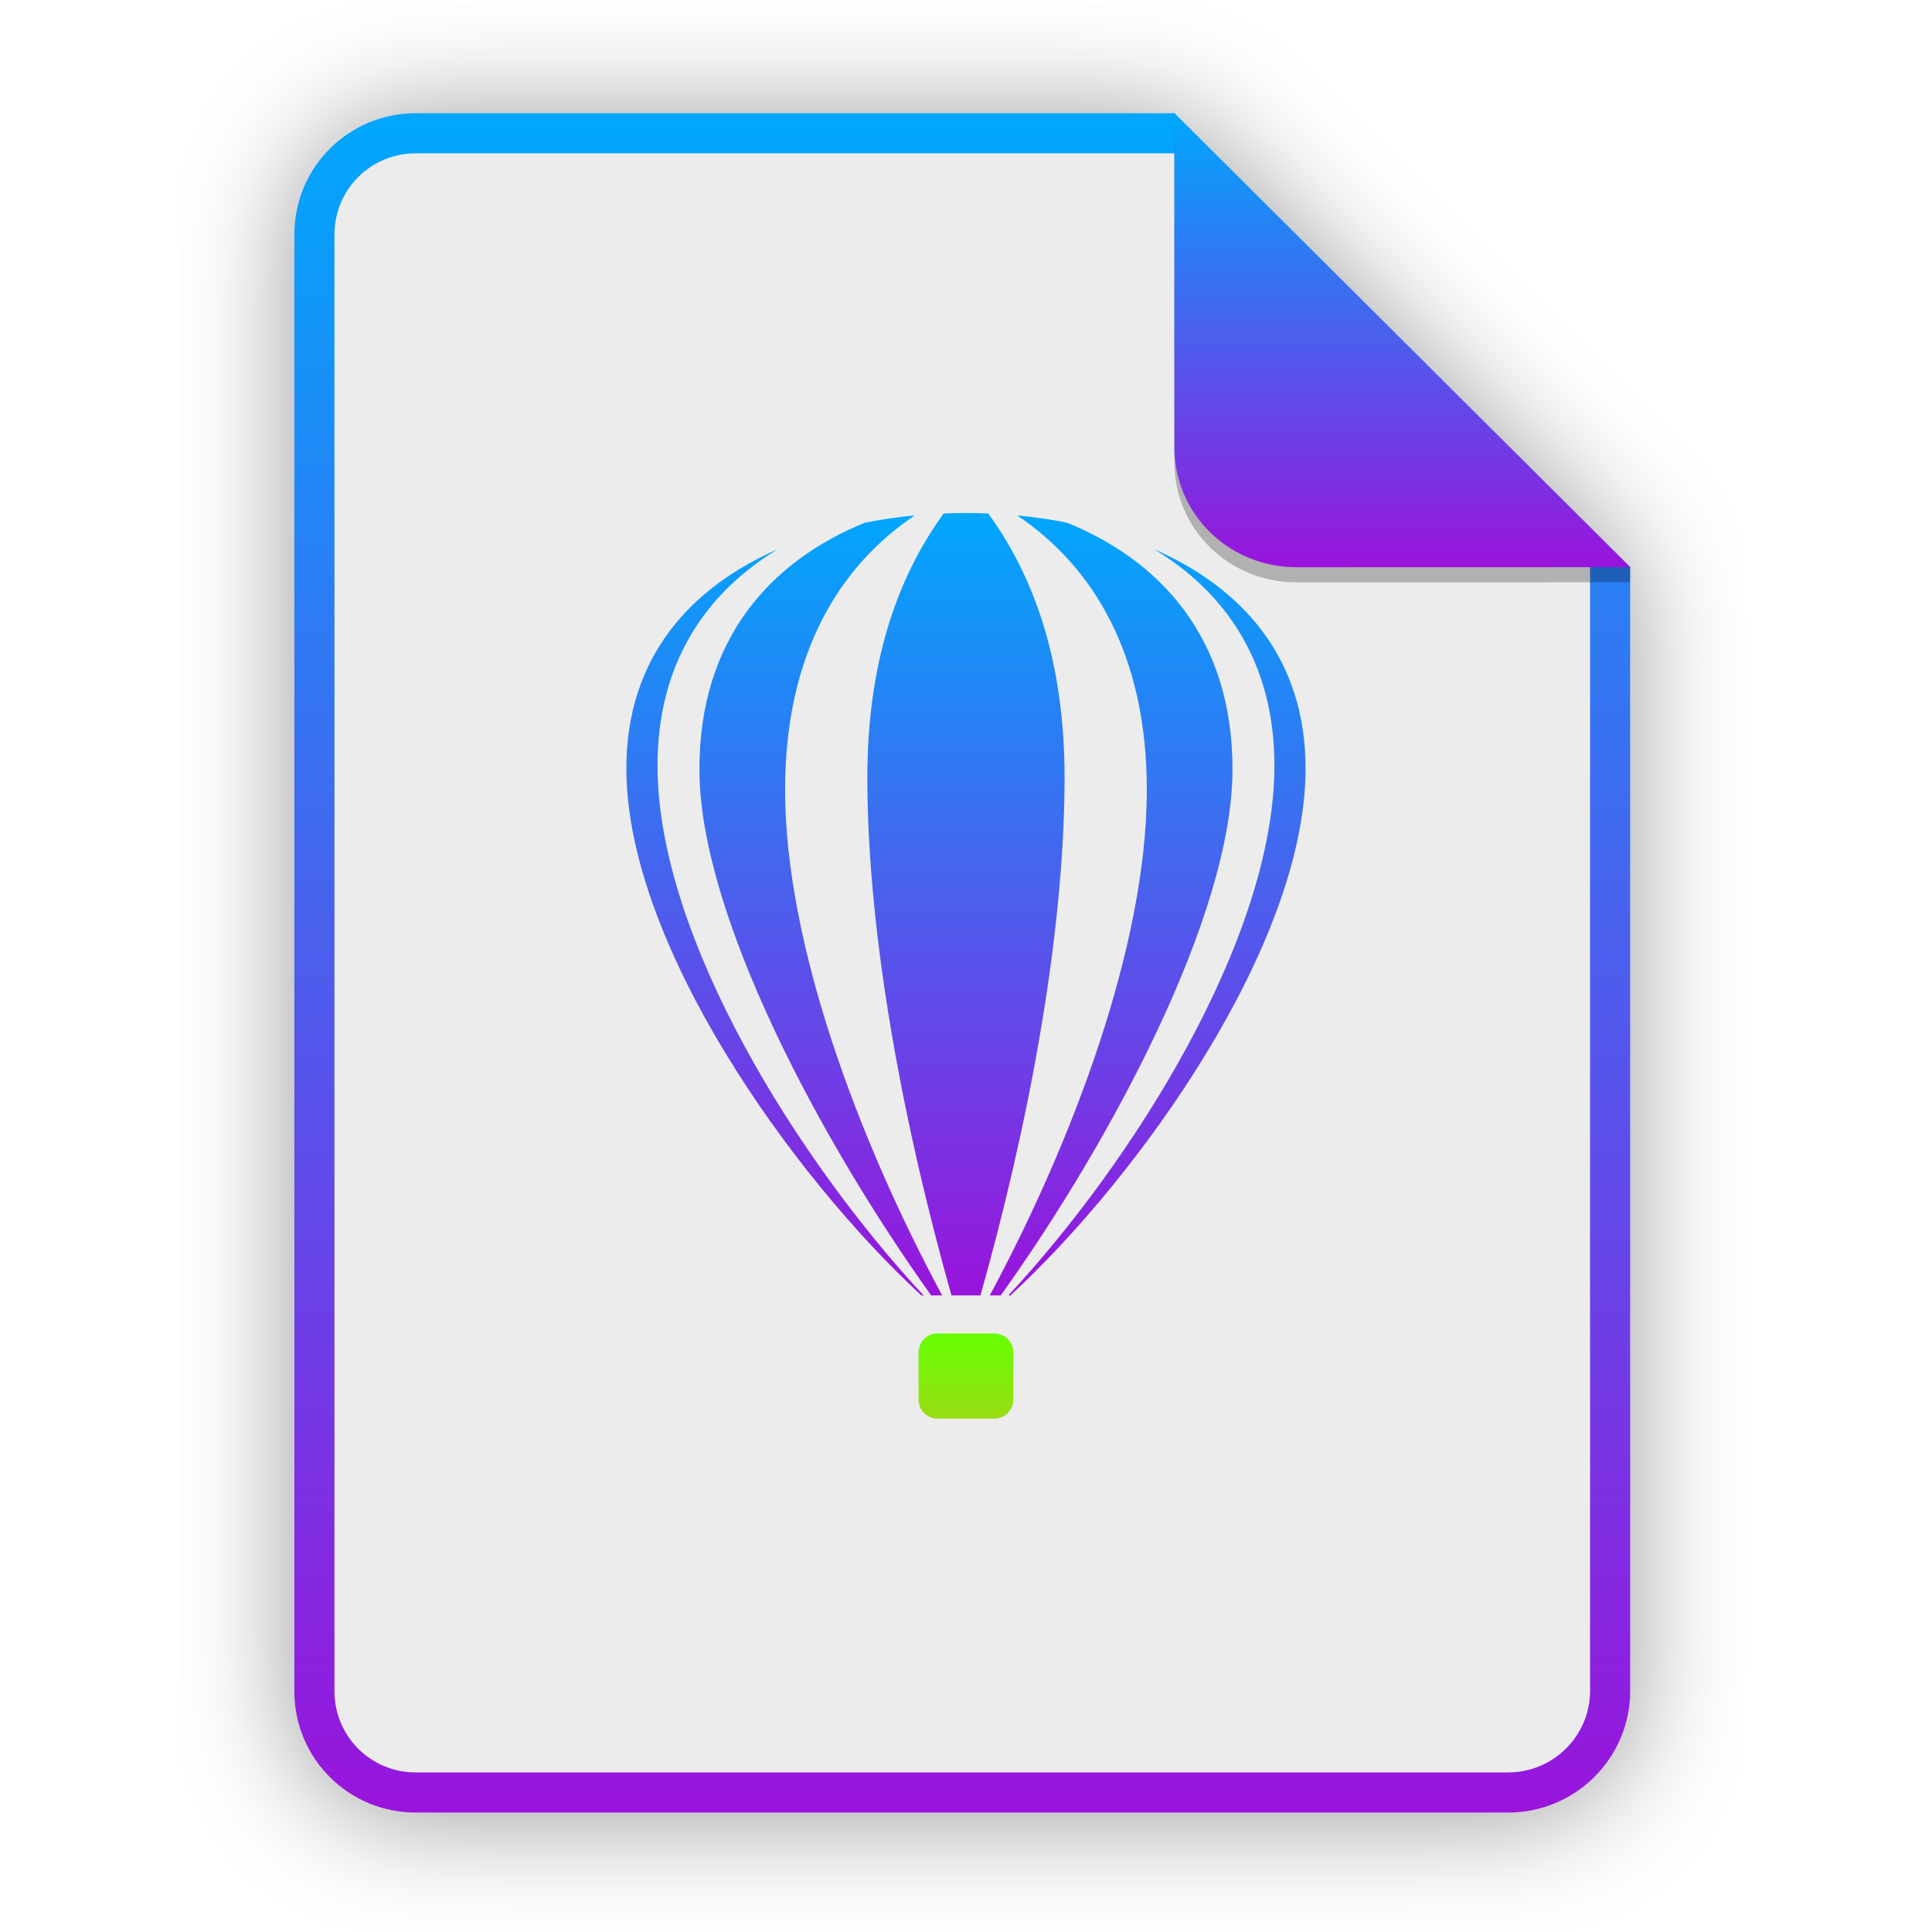
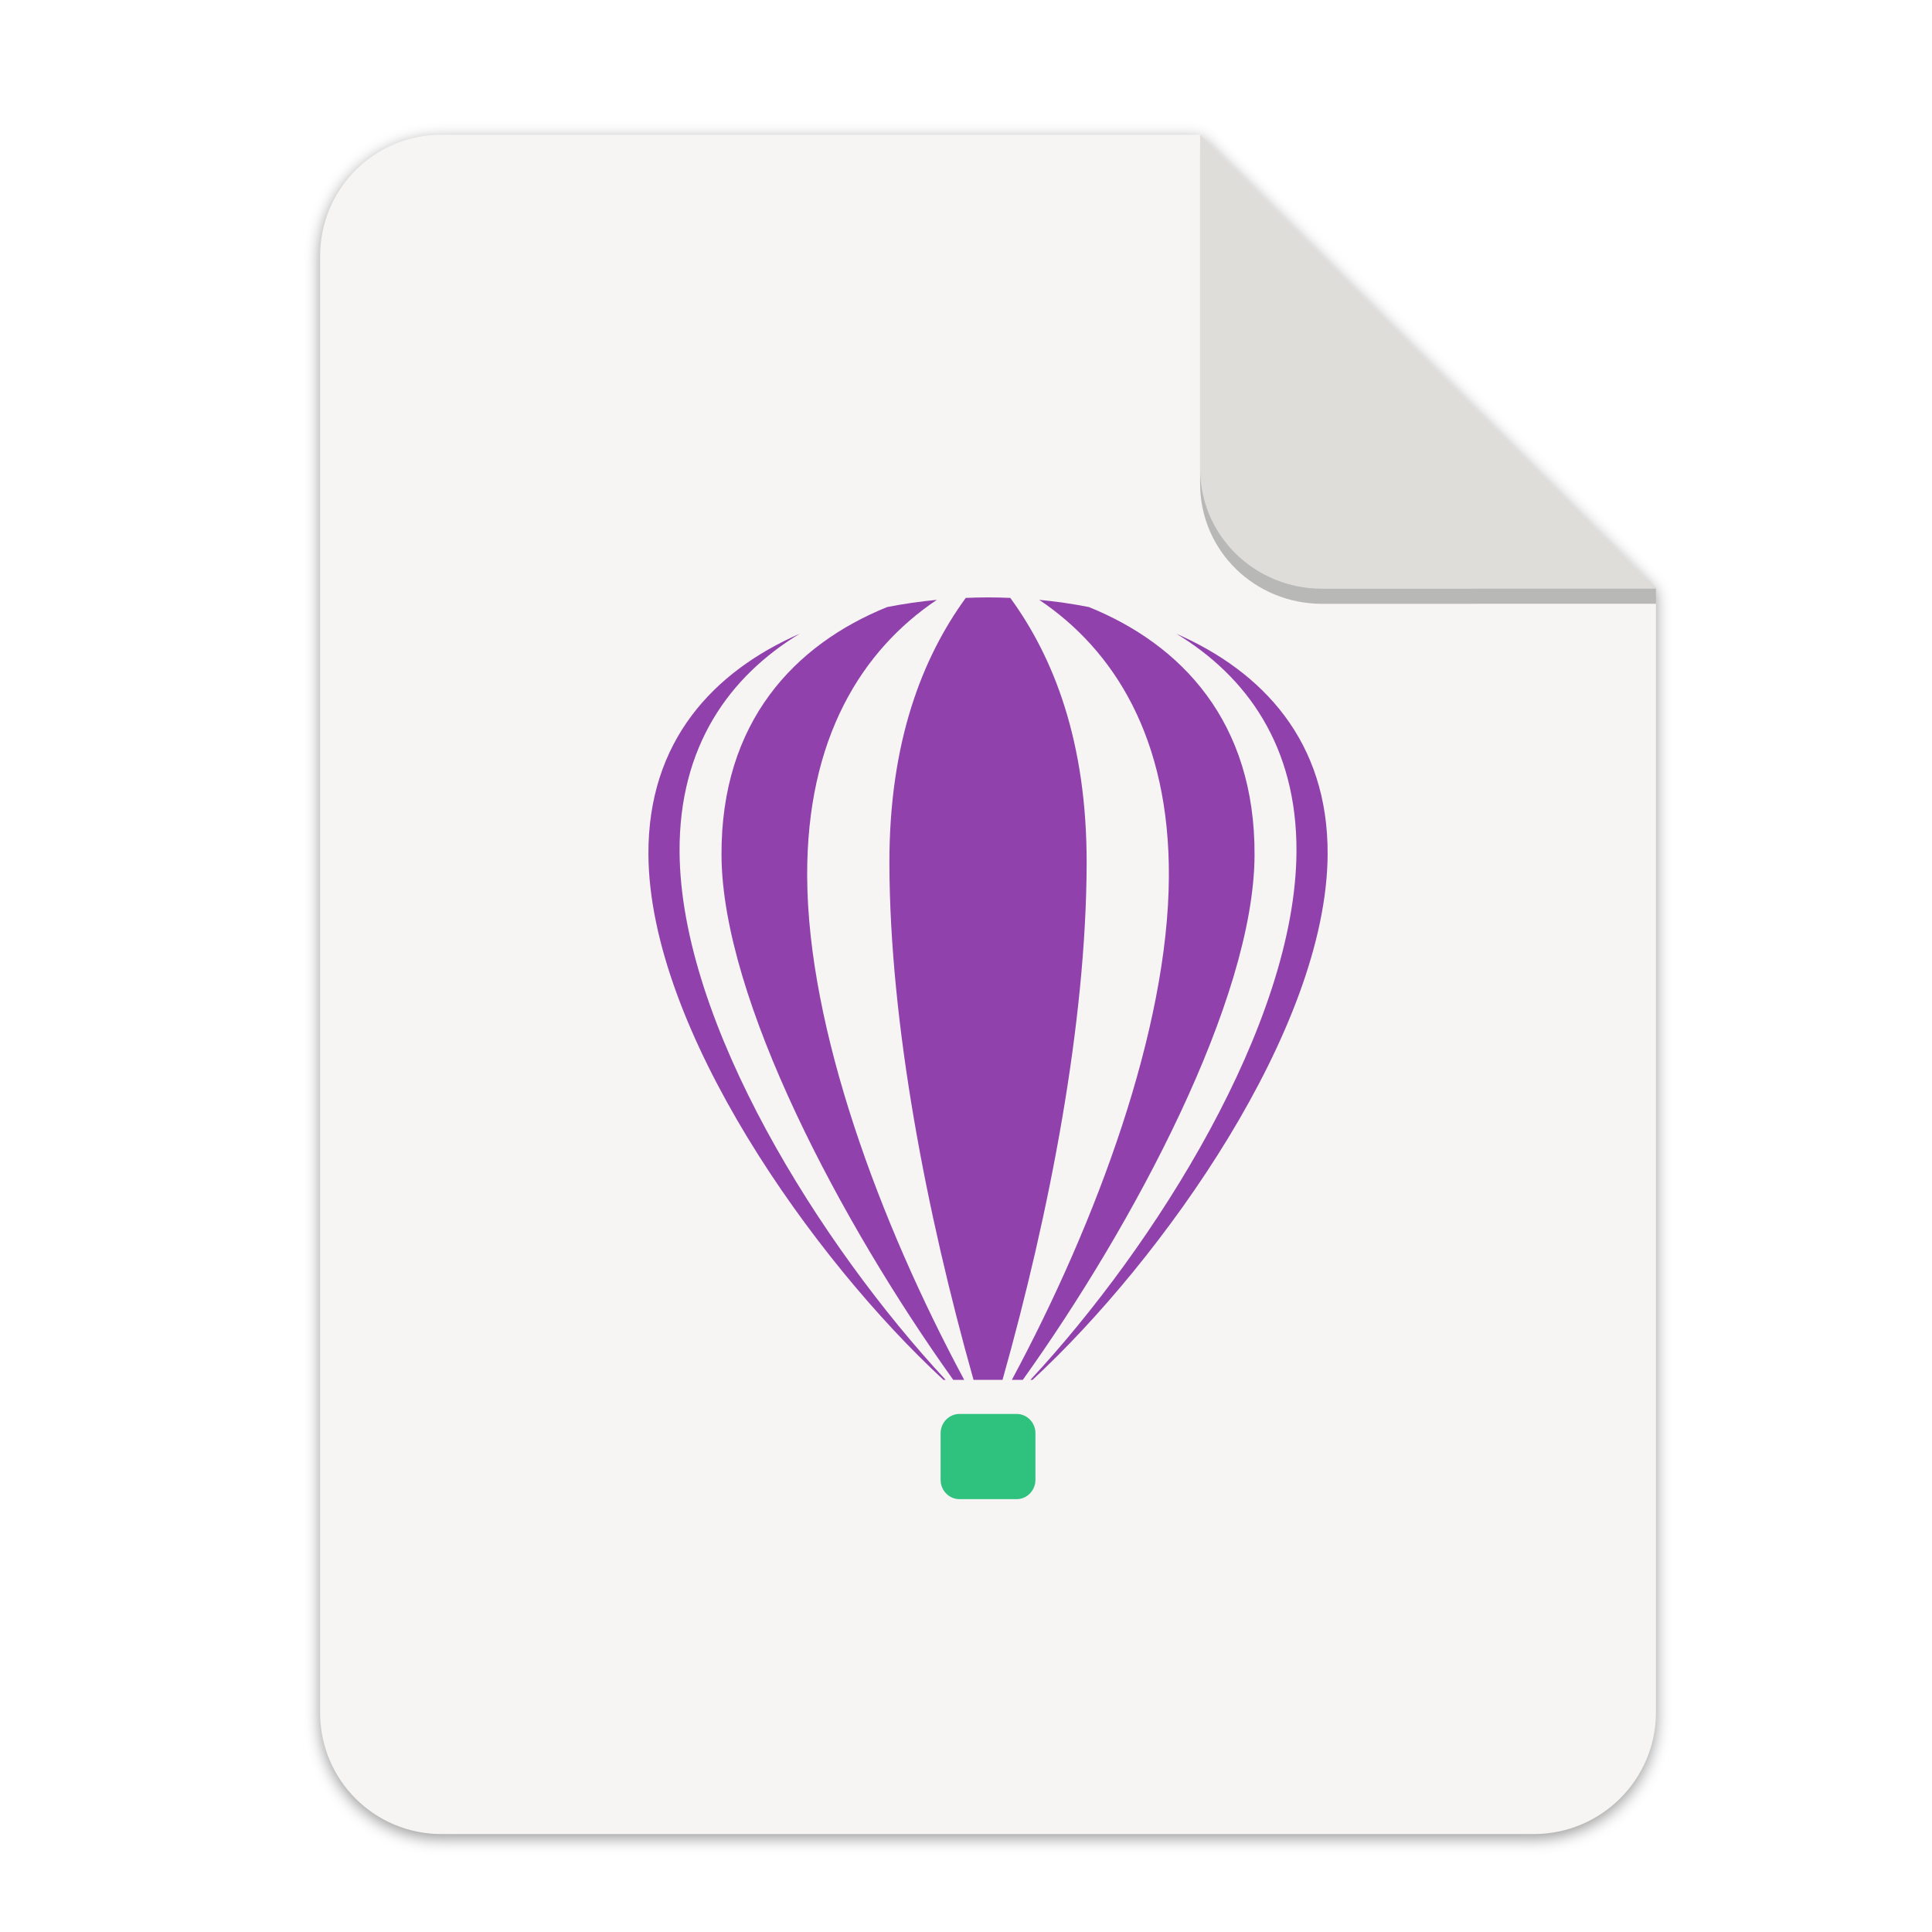
- <svg xmlns="http://www.w3.org/2000/svg" width="256" height="256" viewBox="0 0 256 256" fill="none">
-   <g opacity="0.4" filter="url(#filter0_f)">
-     <path d="M55.084 15.564H155.608L216.009 75.713L216.011 224.609C216.011 233.52 208.749 240.737 199.838 240.737H55.084C46.173 240.737 39 233.564 39 224.654V31.647C39 22.737 46.173 15.564 55.084 15.564H55.084Z" fill="black" />
-   </g>
-   <path d="M55.084 15H155.608L216.009 75.149L216.011 224.045C216.011 232.956 208.749 240.174 199.838 240.174H55.084C46.173 240.174 39 233 39 224.09V31.084C39 22.173 46.173 15 55.084 15H55.084Z" fill="#ECECEC" />
-   <path d="M92.679 102.153C92.775 121.266 108.687 151.082 123.387 171.653H124.839C113.655 150.837 104.115 125.172 104.031 104.944C103.947 86.59 111.303 74.945 121.215 68.296C119.019 68.505 116.811 68.823 114.627 69.251C102.387 74.21 92.583 84.447 92.679 102.153ZM125.043 68.039C119.319 75.912 114.891 87.067 114.927 103.255C114.975 124.389 119.823 149.502 126.075 171.653H129.915C136.167 149.49 141.003 124.377 141.063 103.255C141.099 87.067 136.683 75.912 130.947 68.039C128.979 67.954 127.011 67.954 125.043 68.039ZM163.31 102.153C163.214 121.266 147.315 151.082 132.603 171.653H131.151C142.335 150.837 151.875 125.172 151.959 104.944C152.043 86.59 144.687 74.945 134.775 68.296C136.971 68.505 139.179 68.823 141.363 69.251C153.603 74.21 163.406 84.447 163.31 102.153ZM133.611 171.653C150.075 153.972 168.746 124.438 168.866 101.663C168.938 87.704 162.279 78.447 152.955 72.79C164.378 77.798 173.078 87.031 172.994 102.042C172.862 125.16 151.131 155.71 133.887 171.653H133.611ZM122.379 171.653C105.927 153.972 87.243 124.438 87.124 101.663C87.052 87.704 93.711 78.447 103.035 72.79C91.612 77.798 82.912 87.031 82.996 102.042C83.128 125.172 104.847 155.723 122.091 171.653H122.379Z" fill="url(#paint0_linear)" />
-   <path d="M124.203 176.685H131.775C133.155 176.685 134.271 177.824 134.271 179.232V185.428C134.271 186.824 133.155 187.975 131.775 187.975H124.203C122.835 187.975 121.707 186.836 121.707 185.428V179.232C121.707 177.836 122.835 176.685 124.203 176.685Z" fill="url(#paint1_linear)" />
-   <path fill-rule="evenodd" clip-rule="evenodd" d="M155.608 20.319H55.084C49.111 20.319 44.319 25.111 44.319 31.084V224.09C44.319 230.063 49.111 234.855 55.084 234.855H199.838C205.83 234.855 210.692 229.999 210.692 224.046V75.149L155.608 20.319ZM155.608 15H55.084C46.173 15 39 22.173 39 31.084V224.09C39 233 46.173 240.174 55.084 240.174H199.838C208.749 240.174 216.011 232.956 216.011 224.045L216.009 75.149L155.608 15Z" fill="url(#paint2_linear)" />
-   <path opacity="0.25" d="M155.608 17V61.231C155.608 70.141 162.867 77.16 171.777 77.16L216.009 77.149V75.149L155.608 17Z" fill="black" />
-   <path d="M155.608 15V59.231C155.608 68.141 162.867 75.16 171.777 75.16L216.009 75.149L155.608 15Z" fill="url(#paint3_linear)" />
-   <defs>
-     <filter id="filter0_f" x="23.878" y="0.441" width="207.255" height="255.418" filterUnits="userSpaceOnUse" color-interpolation-filters="sRGB">
-       <feFlood flood-opacity="0" result="BackgroundImageFix" />
-       <feBlend mode="normal" in="SourceGraphic" in2="BackgroundImageFix" result="shape" />
-       <feGaussianBlur stdDeviation="7.561" result="effect1_foregroundBlur" />
+ <svg xmlns="http://www.w3.org/2000/svg" width="256" height="256" version="1.1" viewBox="0 0 67.73 67.73" id="svg37">
+   <defs id="defs17">
+     <linearGradient id="linearGradient4226" x1="529.655" x2="-35.31" y1="401.584" y2="119.093" gradientTransform="matrix(0 -.1198893 .1198859 0 .36278 292.5483)" gradientUnits="userSpaceOnUse">
+       <stop style="stop-color:#f2f2f2" offset="0" id="stop2" />
+       <stop style="stop-color:#f9f9f9" offset="1" id="stop4" />
+     </linearGradient>
+     <linearGradient id="linearGradient4358" x1="88" x2="488" y1="88" y2="488" gradientUnits="userSpaceOnUse">
+       <stop style="stop-color:#000000;stop-opacity:.588" offset="0" id="stop7" />
+       <stop style="stop-color:#000000;stop-opacity:0" offset=".88" id="stop9" />
+       <stop style="stop-color:#000000" offset="1" id="stop11" />
+     </linearGradient>
+     <filter id="filter4346" x="-.01" y="-.01" width="1.026" height="1.022" style="color-interpolation-filters:sRGB">
+       <feGaussianBlur stdDeviation="2.12" id="feGaussianBlur14" />
    </filter>
-     <linearGradient id="paint0_linear" x1="82.995" y1="67.975" x2="82.995" y2="171.653" gradientUnits="userSpaceOnUse">
-       <stop offset="1e-07" stop-color="#00A7FD" />
-       <stop offset="1" stop-color="#9914DC" />
+     <filter style="color-interpolation-filters:sRGB" id="filter16020-3" x="-0.014" width="1.027" y="-0.011" height="1.021">
+       <feGaussianBlur stdDeviation="2" id="feGaussianBlur16022-6" />
+     </filter>
+     <linearGradient gradientTransform="matrix(1.989575,0,0,1.989575,1.251089,-209.3331)" id="paint1_linear" x1="72" y1="83" x2="72" y2="173.118" gradientUnits="userSpaceOnUse">
+       <stop offset="1e-07" stop-color="#16A085" id="stop28" />
+       <stop offset="1" stop-color="#663579" id="stop30" />
    </linearGradient>
-     <linearGradient id="paint1_linear" x1="121.707" y1="176.685" x2="121.707" y2="187.975" gradientUnits="userSpaceOnUse">
-       <stop offset="1e-07" stop-color="#66FF00" />
-       <stop offset="1" stop-color="#99DC14" />
+     <linearGradient gradientTransform="matrix(1.989575,0,0,1.989575,1.272971,-193.9557)" id="paint1_linear-3" x1="121.707" y1="176.685" x2="121.707" y2="187.975" gradientUnits="userSpaceOnUse">
+       <stop offset="1e-07" stop-color="#66FF00" id="stop30-6" />
+       <stop offset="1" stop-color="#99DC14" id="stop32" />
    </linearGradient>
-     <linearGradient id="paint2_linear" x1="39" y1="15" x2="39" y2="240.174" gradientUnits="userSpaceOnUse">
-       <stop offset="1e-07" stop-color="#00A7FD" />
-       <stop offset="1" stop-color="#9914DC" />
-     </linearGradient>
-     <linearGradient id="paint3_linear" x1="155.608" y1="15" x2="155.608" y2="75.16" gradientUnits="userSpaceOnUse">
-       <stop offset="1e-07" stop-color="#00A7FD" />
-       <stop offset="1" stop-color="#9914DC" />
+     <linearGradient gradientTransform="matrix(1.989575,0,0,1.989575,1.261431,-192.9291)" id="paint0_linear" x1="82.995" y1="67.975" x2="82.995" y2="171.653" gradientUnits="userSpaceOnUse">
+       <stop offset="1e-07" stop-color="#00A7FD" id="stop25" />
+       <stop offset="1" stop-color="#9914DC" id="stop27" />
    </linearGradient>
  </defs>
+   <g transform="matrix(0.1329783,0,0,0.1329783,0.6058244,28.61488)" style="display:inline;stroke-width:0.25;enable-background:new" id="g17498">
+     <g transform="translate(0,-3.4178172e-6)" style="display:inline;stroke-width:0.25;enable-background:new" id="g17498-7">
+       <path style="display:inline;opacity:0.4;fill:#000000;fill-opacity:1;stroke:none;stroke-width:0.5;stroke-linejoin:round;stroke-miterlimit:4;stroke-dasharray:none;stroke-opacity:1;filter:url(#filter16020-3);enable-background:new" clip-path="none" d="m 111.828,-178.55 h 200 L 432,-58.879 432.005,237.361 c 3.1e-4,17.728 -14.449,32.088 -32.177,32.088 h -288 c -17.728,0 -32,-14.272 -32,-32 v -384 c 0,-17.728 14.272,-32 32,-32 z" id="path6869-5" />
+       <path id="rect2069-3" d="m 111.828,-179.672 h 200 L 432,-60 l 0.005,296.24 c 3.1e-4,17.728 -14.449,32.088 -32.177,32.088 h -288 c -17.728,0 -32,-14.272 -32,-32 v -384 c 0,-17.728 14.272,-32 32,-32 z" clip-path="none" style="display:inline;opacity:1;fill:#f6f5f4;fill-opacity:1;stroke:none;stroke-width:0.5;stroke-linejoin:round;stroke-miterlimit:4;stroke-dasharray:none;stroke-opacity:1;enable-background:new" />
+       <path style="display:inline;opacity:0.25;vector-effect:none;fill:#000000;fill-opacity:1;stroke:none;stroke-width:0.5;stroke-linecap:butt;stroke-linejoin:round;stroke-miterlimit:4;stroke-dasharray:none;stroke-dashoffset:0;stroke-opacity:1;enable-background:new" d="m 311.828,-175.692 v 88 c 0,17.728 14.442,31.694 32.17,31.694 L 432,-56.021 V -60 Z" id="path836" />
+       <path id="rect26812-5" d="m 311.828,-179.672 v 88 c 0,17.728 14.442,31.694 32.17,31.694 L 432,-60 Z" style="display:inline;opacity:1;vector-effect:none;fill:#deddda;fill-opacity:1;stroke:none;stroke-width:0.5;stroke-linecap:butt;stroke-linejoin:round;stroke-miterlimit:4;stroke-dasharray:none;stroke-dashoffset:0;stroke-opacity:1;enable-background:new" />
+     </g>
+     <path style="fill:#9141ac;stroke-width:0.497;fill-opacity:1" d="m 185.654,10.312 c 0.191,38.027 31.848,97.348 61.095,138.275 h 2.889 c -22.251,-41.415 -41.232,-92.477 -41.399,-132.723 -0.167,-36.517 14.468,-59.685 34.189,-72.913 -4.369,0.414 -8.762,1.048 -13.107,1.9 -24.352,9.866 -43.857,30.233 -43.666,65.46 z m 64.39,-67.872 c -11.388,15.664 -20.198,37.858 -20.127,70.064 0.096,42.048 9.741,92.012 22.18,136.083 h 7.64 c 12.439,-44.095 22.06,-94.059 22.18,-136.083 0.072,-32.207 -8.714,-54.4 -20.127,-70.064 -3.915,-0.171 -7.831,-0.171 -11.746,0 z m 76.135,67.872 c -0.191,38.027 -31.823,97.348 -61.094,138.275 h -2.889 c 22.251,-41.415 41.232,-92.477 41.399,-132.723 0.167,-36.517 -14.468,-59.685 -34.189,-72.913 4.369,0.414 8.762,1.048 13.107,1.9 24.352,9.866 43.856,30.233 43.665,65.46 z M 267.09,148.587 C 299.847,113.41 336.994,54.65 337.233,9.337 337.376,-18.435 324.128,-36.853 305.577,-48.108 c 22.727,9.964 40.036,28.332 39.869,58.199 -0.263,45.995 -43.498,106.776 -77.806,138.496 z m -22.347,0 C 212.011,113.41 174.839,54.65 174.6,9.337 174.457,-18.435 187.707,-36.853 206.257,-48.108 c -22.728,9.964 -40.037,28.332 -39.87,58.199 0.263,46.019 43.475,106.802 77.783,138.496 z" id="path8" />
+     <path style="fill:#2ec27e;stroke-width:0.497;fill-opacity:1" d="m 248.384,157.572 h 15.065 c 2.746,0 4.966,2.266 4.966,5.067 v 12.327 c 0,2.777 -2.22,5.067 -4.966,5.067 h -15.065 c -2.722,0 -4.966,-2.266 -4.966,-5.067 v -12.327 c 0,-2.777 2.244,-5.067 4.966,-5.067 z" id="path10" />
+   </g>
</svg>
